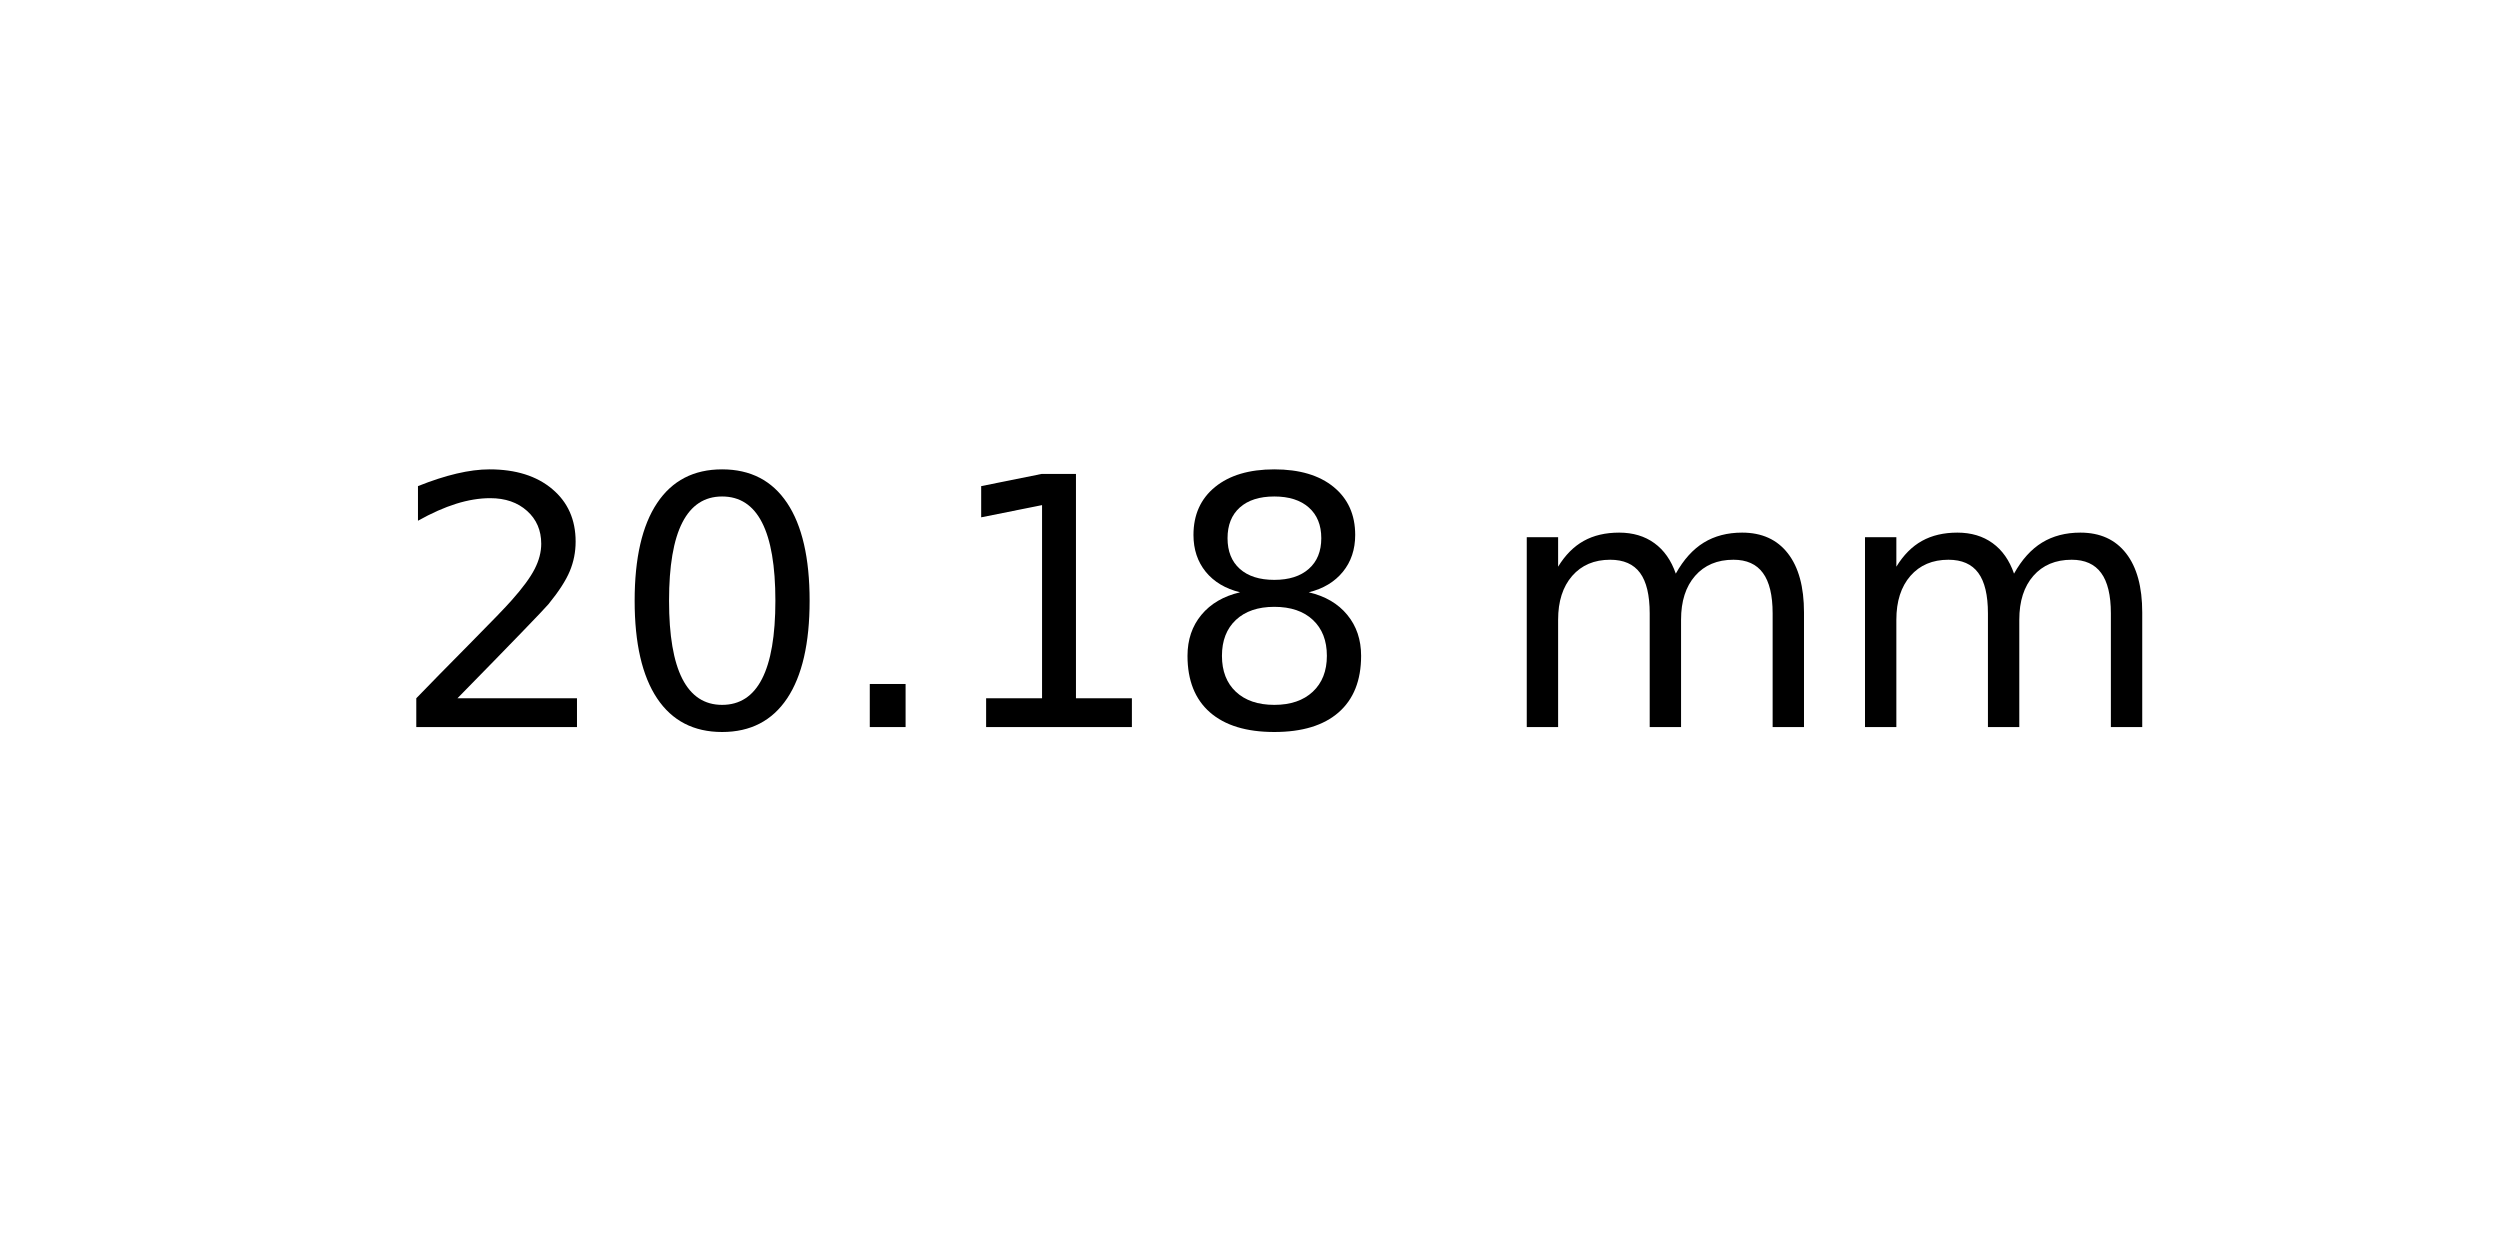
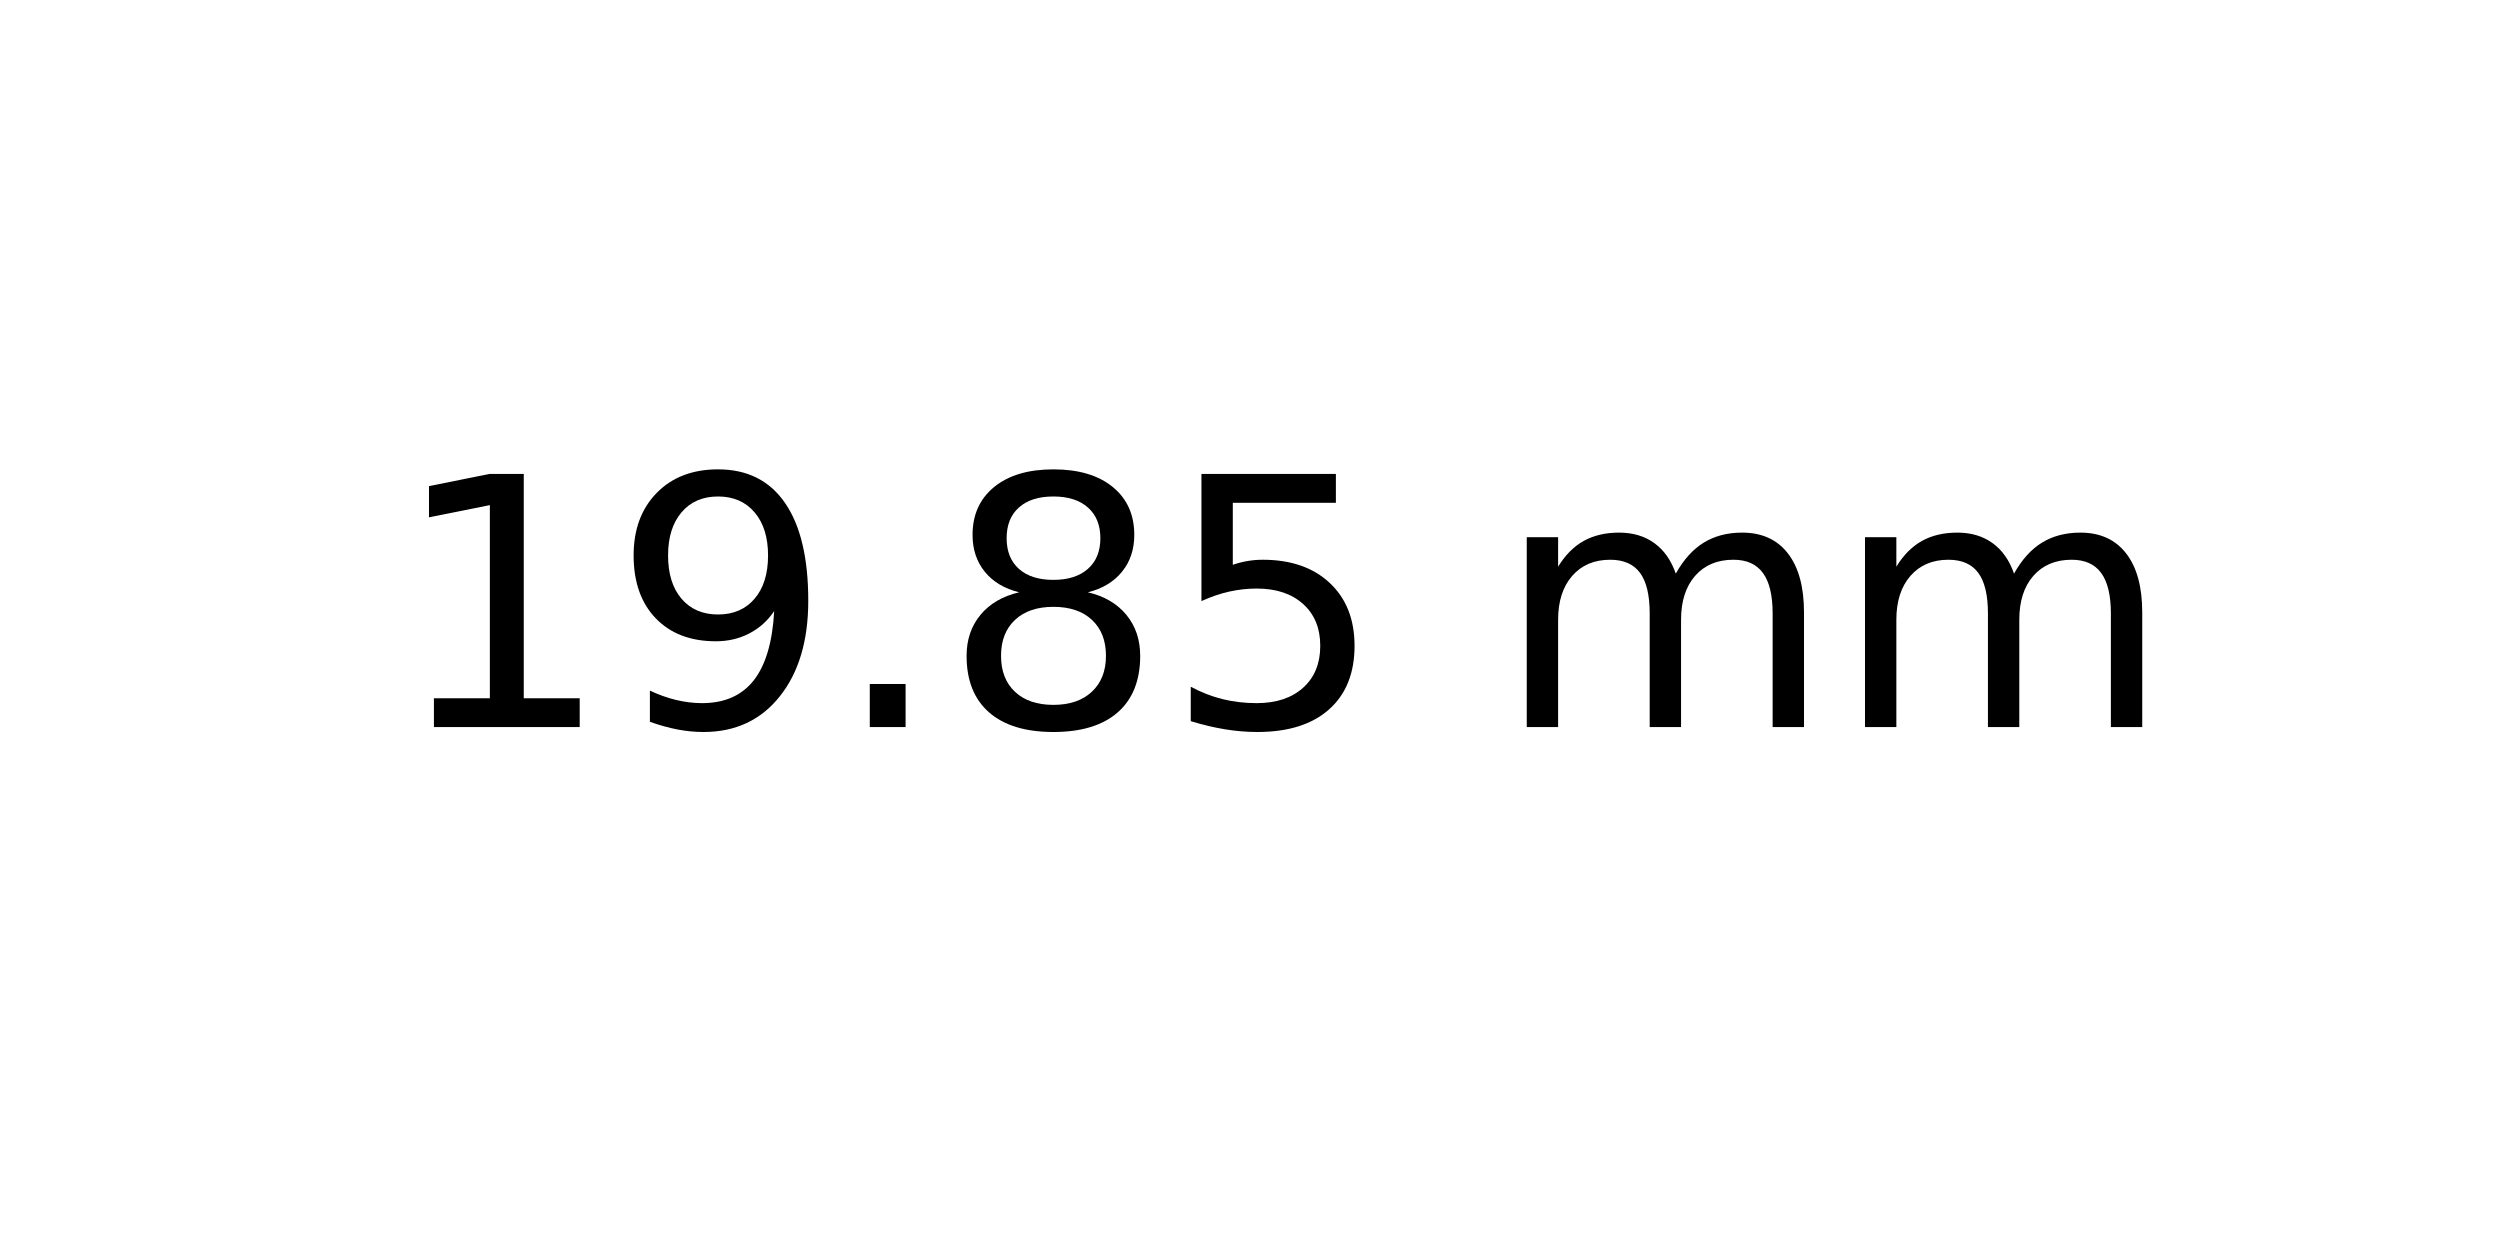
<svg xmlns="http://www.w3.org/2000/svg" xmlns:xlink="http://www.w3.org/1999/xlink" width="72pt" height="36pt" viewBox="0 0 72 36" version="1.1">
  <defs>
    <style type="text/css">*{stroke-linejoin: round; stroke-linecap: butt}</style>
  </defs>
  <g id="figure_1">
    <g id="axes_1">
      <g id="text_1">
        <g transform="translate(11.25625 20.93937) scale(0.1 -0.1)">
          <defs>
-             <path id="DejaVuSans-32" d="M 1228 531  L 3431 531  L 3431 0  L 469 0  L 469 531  Q 828 903 1448 1529  Q 2069 2156 2228 2338  Q 2531 2678 2651 2914  Q 2772 3150 2772 3378  Q 2772 3750 2511 3984  Q 2250 4219 1831 4219  Q 1534 4219 1204 4116  Q 875 4013 500 3803  L 500 4441  Q 881 4594 1212 4672  Q 1544 4750 1819 4750  Q 2544 4750 2975 4387  Q 3406 4025 3406 3419  Q 3406 3131 3298 2873  Q 3191 2616 2906 2266  Q 2828 2175 2409 1742  Q 1991 1309 1228 531  z " transform="scale(0.015625)" />
-             <path id="DejaVuSans-30" d="M 2034 4250  Q 1547 4250 1301 3770  Q 1056 3291 1056 2328  Q 1056 1369 1301 889  Q 1547 409 2034 409  Q 2525 409 2770 889  Q 3016 1369 3016 2328  Q 3016 3291 2770 3770  Q 2525 4250 2034 4250  z M 2034 4750  Q 2819 4750 3233 4129  Q 3647 3509 3647 2328  Q 3647 1150 3233 529  Q 2819 -91 2034 -91  Q 1250 -91 836 529  Q 422 1150 422 2328  Q 422 3509 836 4129  Q 1250 4750 2034 4750  z " transform="scale(0.015625)" />
+             <path id="DejaVuSans-31" d="M 794 531  L 1825 531  L 1825 4091  L 703 3866  L 703 4441  L 1819 4666  L 2450 4666  L 2450 531  L 3481 531  L 3481 0  L 794 0  L 794 531  z " transform="scale(0.015625)" />
+             <path id="DejaVuSans-39" d="M 703 97  L 703 672  Q 941 559 1184 500  Q 1428 441 1663 441  Q 2288 441 2617 861  Q 2947 1281 2994 2138  Q 2813 1869 2534 1725  Q 2256 1581 1919 1581  Q 1219 1581 811 2004  Q 403 2428 403 3163  Q 403 3881 828 4315  Q 1253 4750 1959 4750  Q 2769 4750 3195 4129  Q 3622 3509 3622 2328  Q 3622 1225 3098 567  Q 2575 -91 1691 -91  Q 1453 -91 1209 -44  Q 966 3 703 97  z M 1959 2075  Q 2384 2075 2632 2365  Q 2881 2656 2881 3163  Q 2881 3666 2632 3958  Q 2384 4250 1959 4250  Q 1534 4250 1286 3958  Q 1038 3666 1038 3163  Q 1038 2656 1286 2365  Q 1534 2075 1959 2075  z " transform="scale(0.015625)" />
            <path id="DejaVuSans-2e" d="M 684 794  L 1344 794  L 1344 0  L 684 0  L 684 794  z " transform="scale(0.015625)" />
-             <path id="DejaVuSans-31" d="M 794 531  L 1825 531  L 1825 4091  L 703 3866  L 703 4441  L 1819 4666  L 2450 4666  L 2450 531  L 3481 531  L 3481 0  L 794 0  L 794 531  z " transform="scale(0.015625)" />
            <path id="DejaVuSans-38" d="M 2034 2216  Q 1584 2216 1326 1975  Q 1069 1734 1069 1313  Q 1069 891 1326 650  Q 1584 409 2034 409  Q 2484 409 2743 651  Q 3003 894 3003 1313  Q 3003 1734 2745 1975  Q 2488 2216 2034 2216  z M 1403 2484  Q 997 2584 770 2862  Q 544 3141 544 3541  Q 544 4100 942 4425  Q 1341 4750 2034 4750  Q 2731 4750 3128 4425  Q 3525 4100 3525 3541  Q 3525 3141 3298 2862  Q 3072 2584 2669 2484  Q 3125 2378 3379 2068  Q 3634 1759 3634 1313  Q 3634 634 3220 271  Q 2806 -91 2034 -91  Q 1263 -91 848 271  Q 434 634 434 1313  Q 434 1759 690 2068  Q 947 2378 1403 2484  z M 1172 3481  Q 1172 3119 1398 2916  Q 1625 2713 2034 2713  Q 2441 2713 2670 2916  Q 2900 3119 2900 3481  Q 2900 3844 2670 4047  Q 2441 4250 2034 4250  Q 1625 4250 1398 4047  Q 1172 3844 1172 3481  z " transform="scale(0.015625)" />
+             <path id="DejaVuSans-35" d="M 691 4666  L 3169 4666  L 3169 4134  L 1269 4134  L 1269 2991  Q 1406 3038 1543 3061  Q 1681 3084 1819 3084  Q 2600 3084 3056 2656  Q 3513 2228 3513 1497  Q 3513 744 3044 326  Q 2575 -91 1722 -91  Q 1428 -91 1123 -41  Q 819 9 494 109  L 494 744  Q 775 591 1075 516  Q 1375 441 1709 441  Q 2250 441 2565 725  Q 2881 1009 2881 1497  Q 2881 1984 2565 2268  Q 2250 2553 1709 2553  Q 1456 2553 1204 2497  Q 953 2441 691 2322  L 691 4666  z " transform="scale(0.015625)" />
            <path id="DejaVuSans-20" transform="scale(0.015625)" />
            <path id="DejaVuSans-6d" d="M 3328 2828  Q 3544 3216 3844 3400  Q 4144 3584 4550 3584  Q 5097 3584 5394 3201  Q 5691 2819 5691 2113  L 5691 0  L 5113 0  L 5113 2094  Q 5113 2597 4934 2840  Q 4756 3084 4391 3084  Q 3944 3084 3684 2787  Q 3425 2491 3425 1978  L 3425 0  L 2847 0  L 2847 2094  Q 2847 2600 2669 2842  Q 2491 3084 2119 3084  Q 1678 3084 1418 2786  Q 1159 2488 1159 1978  L 1159 0  L 581 0  L 581 3500  L 1159 3500  L 1159 2956  Q 1356 3278 1631 3431  Q 1906 3584 2284 3584  Q 2666 3584 2933 3390  Q 3200 3197 3328 2828  z " transform="scale(0.015625)" />
          </defs>
-           <use xlink:href="#DejaVuSans-32" />
-           <use xlink:href="#DejaVuSans-30" x="63.623" />
+           <use xlink:href="#DejaVuSans-31" />
+           <use xlink:href="#DejaVuSans-39" x="63.623" />
          <use xlink:href="#DejaVuSans-2e" x="127.246" />
-           <use xlink:href="#DejaVuSans-31" x="159.033" />
-           <use xlink:href="#DejaVuSans-38" x="222.656" />
+           <use xlink:href="#DejaVuSans-38" x="159.033" />
+           <use xlink:href="#DejaVuSans-35" x="222.656" />
          <use xlink:href="#DejaVuSans-20" x="286.279" />
          <use xlink:href="#DejaVuSans-6d" x="318.066" />
          <use xlink:href="#DejaVuSans-6d" x="415.479" />
        </g>
      </g>
    </g>
  </g>
</svg>
